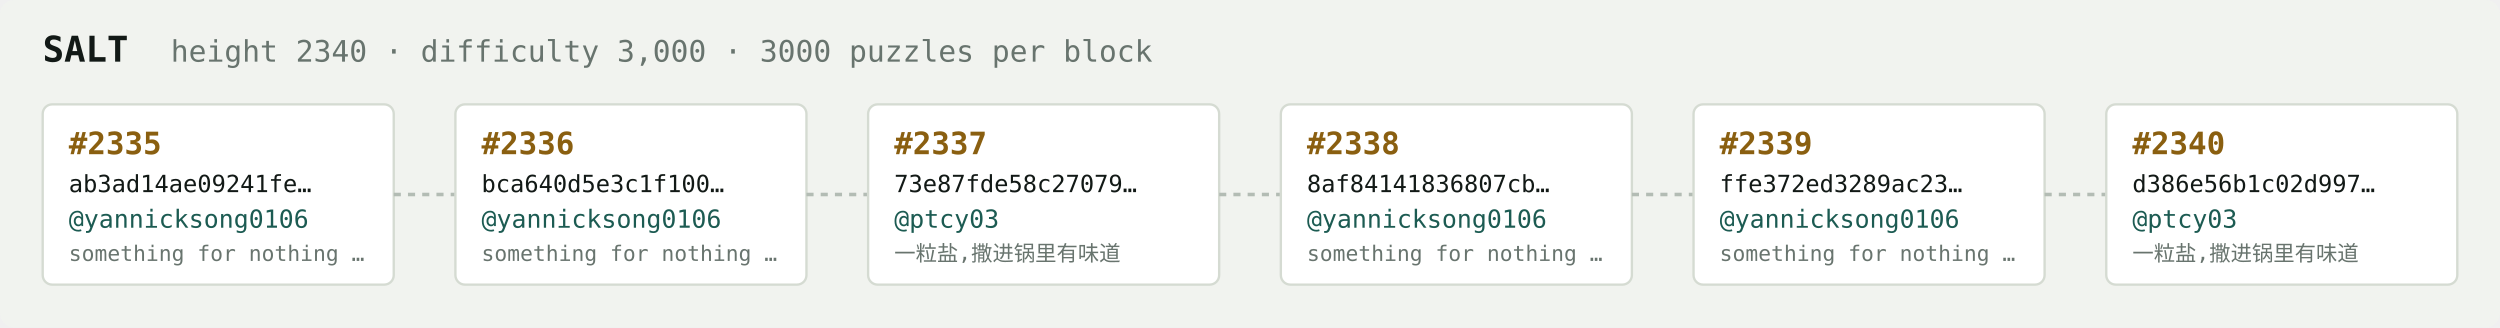
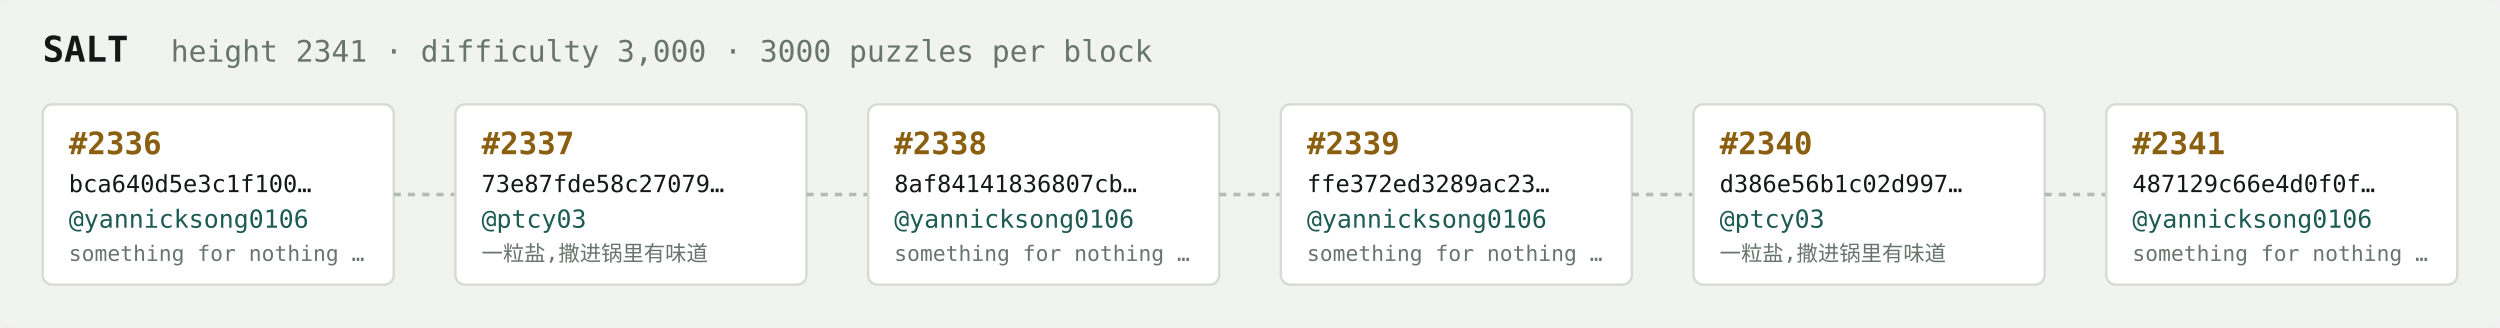
<svg xmlns="http://www.w3.org/2000/svg" width="1054" height="138" viewBox="0 0 1054 138" font-family="ui-monospace,SFMono-Regular,Menlo,monospace">
  <rect fill="#f1f3ef" width="1054" height="138" rx="6" />
  <text x="18" y="26" fill="#121916" font-size="15" font-weight="700">SALT</text>
-   <text x="72" y="26" fill="#68746e" font-size="12.5">height 2340 · difficulty 3,000 · 3000 puzzles per block</text>
+   <text x="72" y="26" fill="#68746e" font-size="12.5">height 2341 · difficulty 3,000 · 3000 puzzles per block</text>
  <rect x="18" y="44" width="148" height="76" rx="4" fill="#ffffff" stroke="#d5dbd2" stroke-width="1" />
-   <text x="29" y="65" fill="#8a5f10" font-size="13" font-weight="700">#2335</text>
-   <text x="29" y="81" fill="#121916" font-size="10">ab3ad14ae09241fe…</text>
+   <text x="29" y="65" fill="#8a5f10" font-size="13" font-weight="700">#2336</text>
+   <text x="29" y="81" fill="#121916" font-size="10">bca640d5e3c1f100…</text>
  <text x="29" y="96" fill="#1c5b52" font-size="10.5">@yannicksong0106</text>
  <text x="29" y="110" fill="#68746e" font-size="9">something for nothing …</text>
  <line x1="166" y1="82.0" x2="192" y2="82.0" stroke="#b3bcb4" stroke-width="1.5" stroke-dasharray="3 3" />
  <rect x="192" y="44" width="148" height="76" rx="4" fill="#ffffff" stroke="#d5dbd2" stroke-width="1" />
-   <text x="203" y="65" fill="#8a5f10" font-size="13" font-weight="700">#2336</text>
-   <text x="203" y="81" fill="#121916" font-size="10">bca640d5e3c1f100…</text>
-   <text x="203" y="96" fill="#1c5b52" font-size="10.5">@yannicksong0106</text>
-   <text x="203" y="110" fill="#68746e" font-size="9">something for nothing …</text>
+   <text x="203" y="65" fill="#8a5f10" font-size="13" font-weight="700">#2337</text>
+   <text x="203" y="81" fill="#121916" font-size="10">73e87fde58c27079…</text>
+   <text x="203" y="96" fill="#1c5b52" font-size="10.5">@ptcy03</text>
+   <text x="203" y="110" fill="#68746e" font-size="9">一粒盐,撒进锅里有味道</text>
  <line x1="340" y1="82.0" x2="366" y2="82.0" stroke="#b3bcb4" stroke-width="1.5" stroke-dasharray="3 3" />
  <rect x="366" y="44" width="148" height="76" rx="4" fill="#ffffff" stroke="#d5dbd2" stroke-width="1" />
-   <text x="377" y="65" fill="#8a5f10" font-size="13" font-weight="700">#2337</text>
-   <text x="377" y="81" fill="#121916" font-size="10">73e87fde58c27079…</text>
-   <text x="377" y="96" fill="#1c5b52" font-size="10.5">@ptcy03</text>
-   <text x="377" y="110" fill="#68746e" font-size="9">一粒盐,撒进锅里有味道</text>
+   <text x="377" y="65" fill="#8a5f10" font-size="13" font-weight="700">#2338</text>
+   <text x="377" y="81" fill="#121916" font-size="10">8af84141836807cb…</text>
+   <text x="377" y="96" fill="#1c5b52" font-size="10.5">@yannicksong0106</text>
+   <text x="377" y="110" fill="#68746e" font-size="9">something for nothing …</text>
  <line x1="514" y1="82.0" x2="540" y2="82.0" stroke="#b3bcb4" stroke-width="1.5" stroke-dasharray="3 3" />
  <rect x="540" y="44" width="148" height="76" rx="4" fill="#ffffff" stroke="#d5dbd2" stroke-width="1" />
-   <text x="551" y="65" fill="#8a5f10" font-size="13" font-weight="700">#2338</text>
-   <text x="551" y="81" fill="#121916" font-size="10">8af84141836807cb…</text>
+   <text x="551" y="65" fill="#8a5f10" font-size="13" font-weight="700">#2339</text>
+   <text x="551" y="81" fill="#121916" font-size="10">ffe372ed3289ac23…</text>
  <text x="551" y="96" fill="#1c5b52" font-size="10.5">@yannicksong0106</text>
  <text x="551" y="110" fill="#68746e" font-size="9">something for nothing …</text>
  <line x1="688" y1="82.0" x2="714" y2="82.0" stroke="#b3bcb4" stroke-width="1.5" stroke-dasharray="3 3" />
  <rect x="714" y="44" width="148" height="76" rx="4" fill="#ffffff" stroke="#d5dbd2" stroke-width="1" />
-   <text x="725" y="65" fill="#8a5f10" font-size="13" font-weight="700">#2339</text>
-   <text x="725" y="81" fill="#121916" font-size="10">ffe372ed3289ac23…</text>
-   <text x="725" y="96" fill="#1c5b52" font-size="10.5">@yannicksong0106</text>
-   <text x="725" y="110" fill="#68746e" font-size="9">something for nothing …</text>
+   <text x="725" y="65" fill="#8a5f10" font-size="13" font-weight="700">#2340</text>
+   <text x="725" y="81" fill="#121916" font-size="10">d386e56b1c02d997…</text>
+   <text x="725" y="96" fill="#1c5b52" font-size="10.5">@ptcy03</text>
+   <text x="725" y="110" fill="#68746e" font-size="9">一粒盐,撒进锅里有味道</text>
  <line x1="862" y1="82.0" x2="888" y2="82.0" stroke="#b3bcb4" stroke-width="1.5" stroke-dasharray="3 3" />
  <rect x="888" y="44" width="148" height="76" rx="4" fill="#ffffff" stroke="#d5dbd2" stroke-width="1" />
-   <text x="899" y="65" fill="#8a5f10" font-size="13" font-weight="700">#2340</text>
-   <text x="899" y="81" fill="#121916" font-size="10">d386e56b1c02d997…</text>
-   <text x="899" y="96" fill="#1c5b52" font-size="10.5">@ptcy03</text>
-   <text x="899" y="110" fill="#68746e" font-size="9">一粒盐,撒进锅里有味道</text>
+   <text x="899" y="65" fill="#8a5f10" font-size="13" font-weight="700">#2341</text>
+   <text x="899" y="81" fill="#121916" font-size="10">487129c66e4d0f0f…</text>
+   <text x="899" y="96" fill="#1c5b52" font-size="10.5">@yannicksong0106</text>
+   <text x="899" y="110" fill="#68746e" font-size="9">something for nothing …</text>
</svg>
